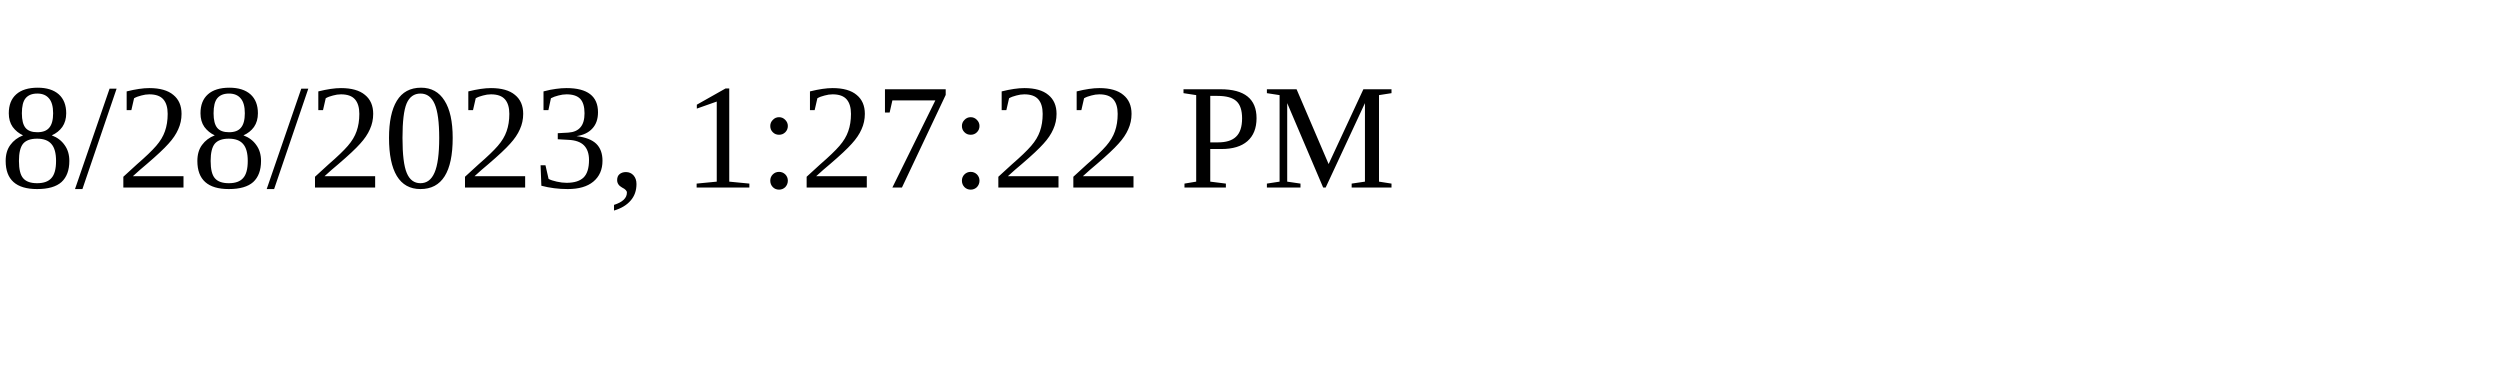
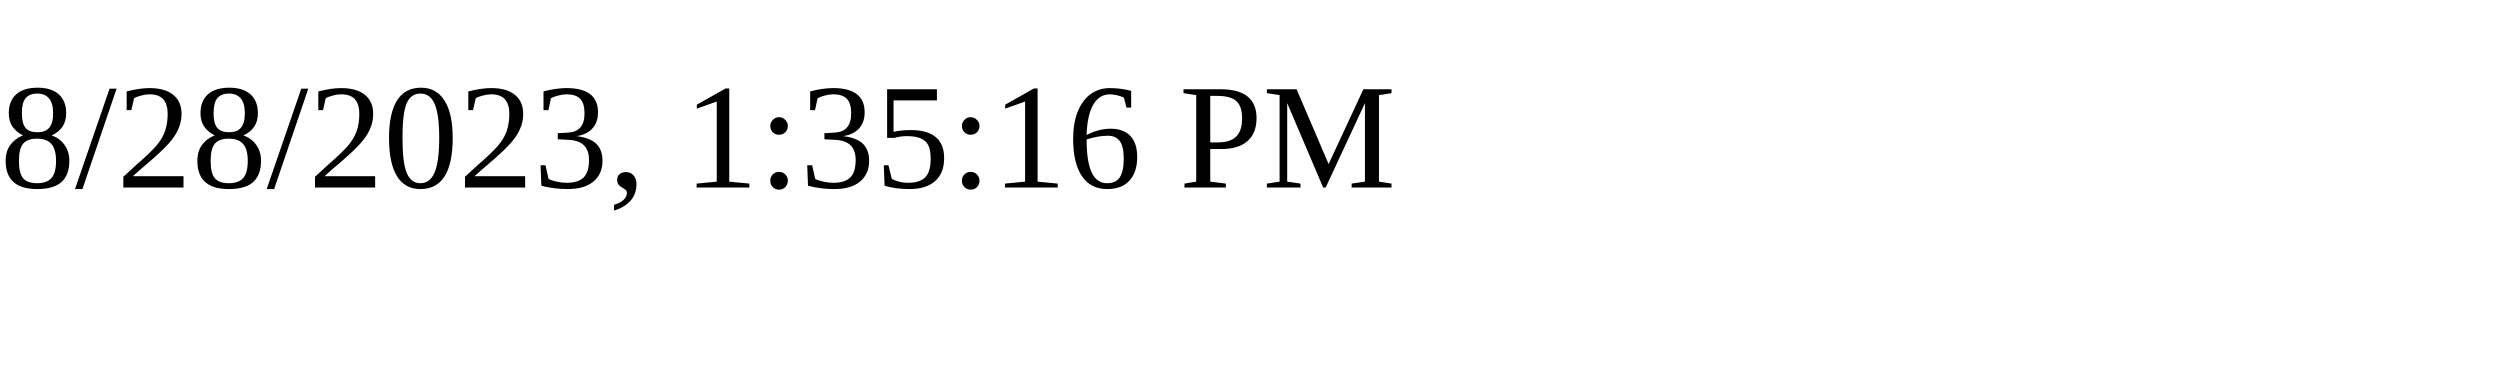
<svg xmlns="http://www.w3.org/2000/svg" height="30" width="200">
-   <text x="0" y="15">8/28/2023, 1:27:22 PM</text>
+   <text x="0" y="15">8/28/2023, 1:35:16 PM</text>
</svg>
